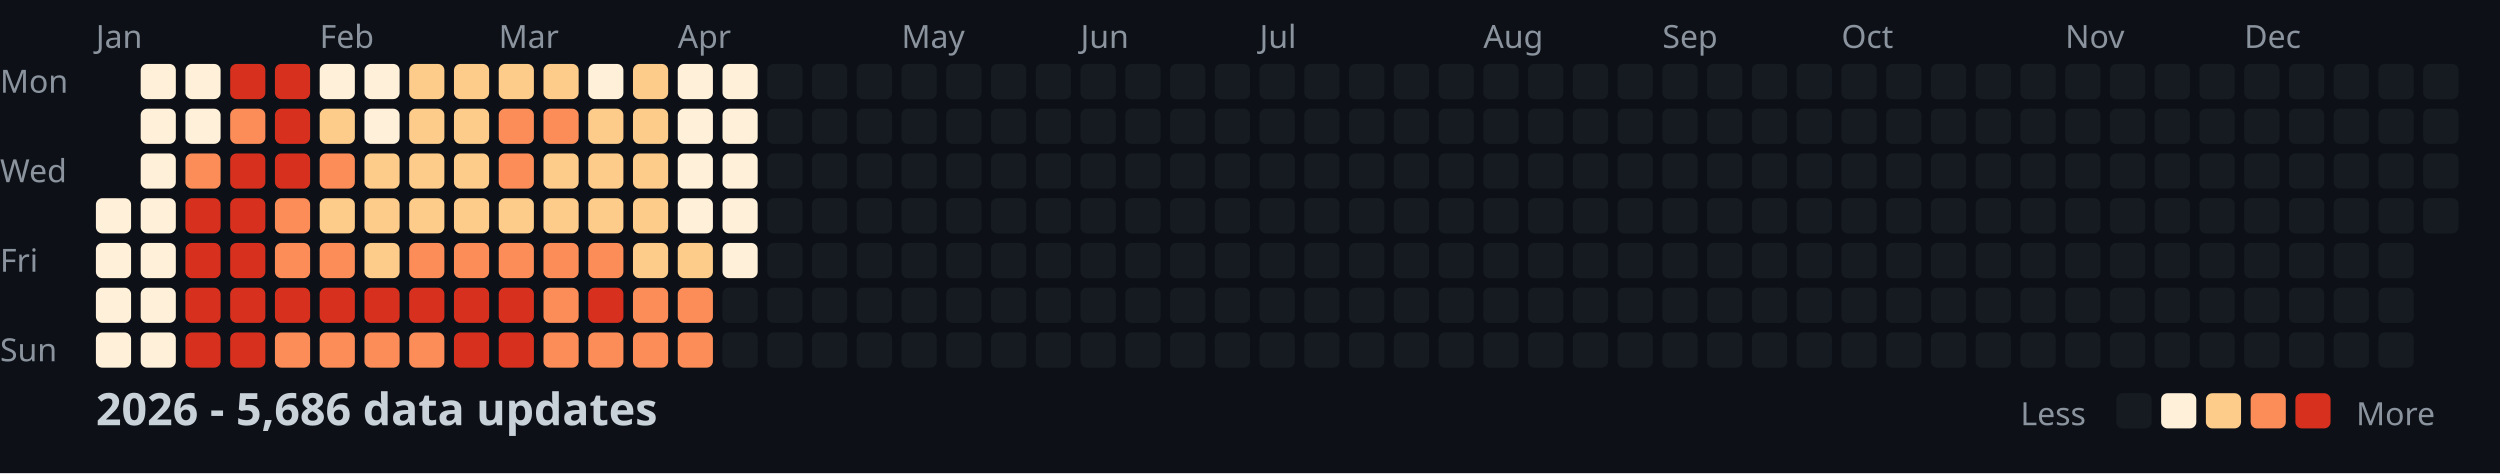
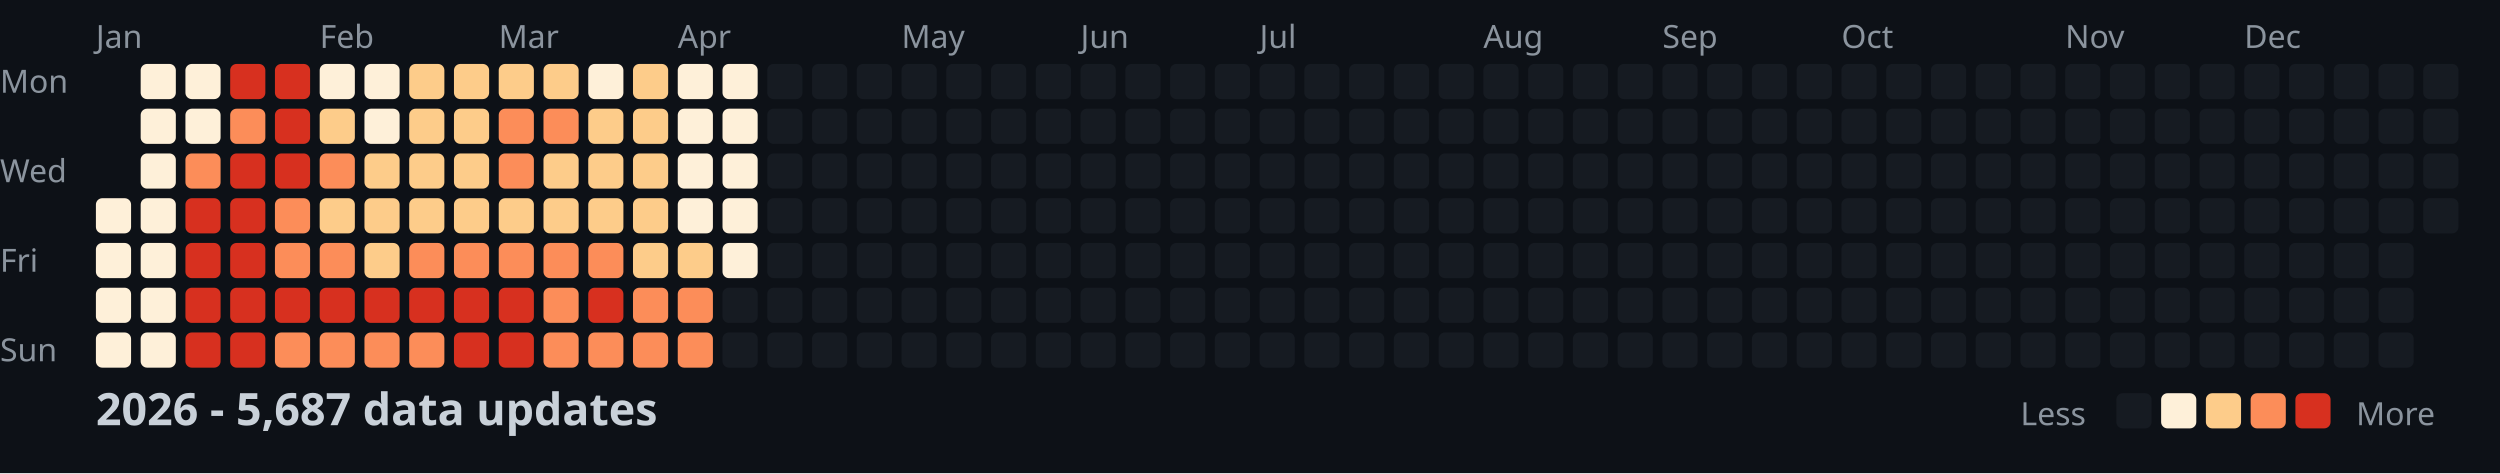
<svg xmlns="http://www.w3.org/2000/svg" width="782" height="148">
  <style>
    .month { font: 10px sans-serif; fill: #8b949e; }
    .day { font: 10px sans-serif; fill: #8b949e; }
    .title { font: bold 14px sans-serif; fill: #c9d1d9; }
    .legend { font: 10px sans-serif; fill: #8b949e; }
  </style>
  <rect width="100%" height="100%" fill="#0d1117" />
  <text x="0" y="29" class="day">Mon</text>
  <text x="0" y="57" class="day">Wed</text>
  <text x="0" y="85" class="day">Fri</text>
  <text x="0" y="113" class="day">Sun</text>
  <text x="30" y="15" class="month">Jan</text>
  <text x="100" y="15" class="month">Feb</text>
  <text x="156" y="15" class="month">Mar</text>
  <text x="212" y="15" class="month">Apr</text>
  <text x="282" y="15" class="month">May</text>
  <text x="338" y="15" class="month">Jun</text>
  <text x="394" y="15" class="month">Jul</text>
  <text x="464" y="15" class="month">Aug</text>
  <text x="520" y="15" class="month">Sep</text>
  <text x="576" y="15" class="month">Oct</text>
  <text x="646" y="15" class="month">Nov</text>
  <text x="702" y="15" class="month">Dec</text>
  <rect x="30" y="62" width="11" height="11" fill="#fef0d9" rx="2" />
  <rect x="30" y="76" width="11" height="11" fill="#fef0d9" rx="2" />
  <rect x="30" y="90" width="11" height="11" fill="#fef0d9" rx="2" />
  <rect x="30" y="104" width="11" height="11" fill="#fef0d9" rx="2" />
  <rect x="44" y="20" width="11" height="11" fill="#fef0d9" rx="2" />
  <rect x="44" y="34" width="11" height="11" fill="#fef0d9" rx="2" />
  <rect x="44" y="48" width="11" height="11" fill="#fef0d9" rx="2" />
  <rect x="44" y="62" width="11" height="11" fill="#fef0d9" rx="2" />
  <rect x="44" y="76" width="11" height="11" fill="#fef0d9" rx="2" />
  <rect x="44" y="90" width="11" height="11" fill="#fef0d9" rx="2" />
  <rect x="44" y="104" width="11" height="11" fill="#fef0d9" rx="2" />
  <rect x="58" y="20" width="11" height="11" fill="#fef0d9" rx="2" />
  <rect x="58" y="34" width="11" height="11" fill="#fef0d9" rx="2" />
  <rect x="58" y="48" width="11" height="11" fill="#fc8d59" rx="2" />
  <rect x="58" y="62" width="11" height="11" fill="#d7301f" rx="2" />
  <rect x="58" y="76" width="11" height="11" fill="#d7301f" rx="2" />
  <rect x="58" y="90" width="11" height="11" fill="#d7301f" rx="2" />
  <rect x="58" y="104" width="11" height="11" fill="#d7301f" rx="2" />
  <rect x="72" y="20" width="11" height="11" fill="#d7301f" rx="2" />
  <rect x="72" y="34" width="11" height="11" fill="#fc8d59" rx="2" />
  <rect x="72" y="48" width="11" height="11" fill="#d7301f" rx="2" />
  <rect x="72" y="62" width="11" height="11" fill="#d7301f" rx="2" />
  <rect x="72" y="76" width="11" height="11" fill="#d7301f" rx="2" />
  <rect x="72" y="90" width="11" height="11" fill="#d7301f" rx="2" />
  <rect x="72" y="104" width="11" height="11" fill="#d7301f" rx="2" />
  <rect x="86" y="20" width="11" height="11" fill="#d7301f" rx="2" />
  <rect x="86" y="34" width="11" height="11" fill="#d7301f" rx="2" />
  <rect x="86" y="48" width="11" height="11" fill="#d7301f" rx="2" />
  <rect x="86" y="62" width="11" height="11" fill="#fc8d59" rx="2" />
  <rect x="86" y="76" width="11" height="11" fill="#fc8d59" rx="2" />
  <rect x="86" y="90" width="11" height="11" fill="#d7301f" rx="2" />
  <rect x="86" y="104" width="11" height="11" fill="#fc8d59" rx="2" />
  <rect x="100" y="20" width="11" height="11" fill="#fef0d9" rx="2" />
  <rect x="100" y="34" width="11" height="11" fill="#fdcc8a" rx="2" />
  <rect x="100" y="48" width="11" height="11" fill="#fc8d59" rx="2" />
  <rect x="100" y="62" width="11" height="11" fill="#fdcc8a" rx="2" />
  <rect x="100" y="76" width="11" height="11" fill="#fc8d59" rx="2" />
  <rect x="100" y="90" width="11" height="11" fill="#d7301f" rx="2" />
  <rect x="100" y="104" width="11" height="11" fill="#fc8d59" rx="2" />
  <rect x="114" y="20" width="11" height="11" fill="#fef0d9" rx="2" />
  <rect x="114" y="34" width="11" height="11" fill="#fef0d9" rx="2" />
  <rect x="114" y="48" width="11" height="11" fill="#fdcc8a" rx="2" />
  <rect x="114" y="62" width="11" height="11" fill="#fdcc8a" rx="2" />
  <rect x="114" y="76" width="11" height="11" fill="#fdcc8a" rx="2" />
  <rect x="114" y="90" width="11" height="11" fill="#d7301f" rx="2" />
  <rect x="114" y="104" width="11" height="11" fill="#fc8d59" rx="2" />
  <rect x="128" y="20" width="11" height="11" fill="#fdcc8a" rx="2" />
  <rect x="128" y="34" width="11" height="11" fill="#fdcc8a" rx="2" />
  <rect x="128" y="48" width="11" height="11" fill="#fdcc8a" rx="2" />
  <rect x="128" y="62" width="11" height="11" fill="#fdcc8a" rx="2" />
  <rect x="128" y="76" width="11" height="11" fill="#fc8d59" rx="2" />
  <rect x="128" y="90" width="11" height="11" fill="#d7301f" rx="2" />
  <rect x="128" y="104" width="11" height="11" fill="#fc8d59" rx="2" />
  <rect x="142" y="20" width="11" height="11" fill="#fdcc8a" rx="2" />
  <rect x="142" y="34" width="11" height="11" fill="#fdcc8a" rx="2" />
  <rect x="142" y="48" width="11" height="11" fill="#fdcc8a" rx="2" />
  <rect x="142" y="62" width="11" height="11" fill="#fdcc8a" rx="2" />
  <rect x="142" y="76" width="11" height="11" fill="#fc8d59" rx="2" />
  <rect x="142" y="90" width="11" height="11" fill="#d7301f" rx="2" />
  <rect x="142" y="104" width="11" height="11" fill="#d7301f" rx="2" />
  <rect x="156" y="20" width="11" height="11" fill="#fdcc8a" rx="2" />
  <rect x="156" y="34" width="11" height="11" fill="#fc8d59" rx="2" />
  <rect x="156" y="48" width="11" height="11" fill="#fc8d59" rx="2" />
  <rect x="156" y="62" width="11" height="11" fill="#fdcc8a" rx="2" />
  <rect x="156" y="76" width="11" height="11" fill="#fc8d59" rx="2" />
  <rect x="156" y="90" width="11" height="11" fill="#d7301f" rx="2" />
  <rect x="156" y="104" width="11" height="11" fill="#d7301f" rx="2" />
  <rect x="170" y="20" width="11" height="11" fill="#fdcc8a" rx="2" />
  <rect x="170" y="34" width="11" height="11" fill="#fc8d59" rx="2" />
  <rect x="170" y="48" width="11" height="11" fill="#fdcc8a" rx="2" />
  <rect x="170" y="62" width="11" height="11" fill="#fdcc8a" rx="2" />
  <rect x="170" y="76" width="11" height="11" fill="#fc8d59" rx="2" />
  <rect x="170" y="90" width="11" height="11" fill="#fc8d59" rx="2" />
  <rect x="170" y="104" width="11" height="11" fill="#fc8d59" rx="2" />
  <rect x="184" y="20" width="11" height="11" fill="#fef0d9" rx="2" />
  <rect x="184" y="34" width="11" height="11" fill="#fdcc8a" rx="2" />
  <rect x="184" y="48" width="11" height="11" fill="#fdcc8a" rx="2" />
  <rect x="184" y="62" width="11" height="11" fill="#fdcc8a" rx="2" />
  <rect x="184" y="76" width="11" height="11" fill="#fc8d59" rx="2" />
  <rect x="184" y="90" width="11" height="11" fill="#d7301f" rx="2" />
  <rect x="184" y="104" width="11" height="11" fill="#fc8d59" rx="2" />
  <rect x="198" y="20" width="11" height="11" fill="#fdcc8a" rx="2" />
  <rect x="198" y="34" width="11" height="11" fill="#fdcc8a" rx="2" />
  <rect x="198" y="48" width="11" height="11" fill="#fdcc8a" rx="2" />
  <rect x="198" y="62" width="11" height="11" fill="#fdcc8a" rx="2" />
  <rect x="198" y="76" width="11" height="11" fill="#fdcc8a" rx="2" />
  <rect x="198" y="90" width="11" height="11" fill="#fc8d59" rx="2" />
  <rect x="198" y="104" width="11" height="11" fill="#fc8d59" rx="2" />
  <rect x="212" y="20" width="11" height="11" fill="#fef0d9" rx="2" />
  <rect x="212" y="34" width="11" height="11" fill="#fef0d9" rx="2" />
  <rect x="212" y="48" width="11" height="11" fill="#fef0d9" rx="2" />
  <rect x="212" y="62" width="11" height="11" fill="#fef0d9" rx="2" />
  <rect x="212" y="76" width="11" height="11" fill="#fdcc8a" rx="2" />
  <rect x="212" y="90" width="11" height="11" fill="#fc8d59" rx="2" />
  <rect x="212" y="104" width="11" height="11" fill="#fc8d59" rx="2" />
  <rect x="226" y="20" width="11" height="11" fill="#fef0d9" rx="2" />
  <rect x="226" y="34" width="11" height="11" fill="#fef0d9" rx="2" />
  <rect x="226" y="48" width="11" height="11" fill="#fef0d9" rx="2" />
  <rect x="226" y="62" width="11" height="11" fill="#fef0d9" rx="2" />
  <rect x="226" y="76" width="11" height="11" fill="#fef0d9" rx="2" />
  <rect x="226" y="90" width="11" height="11" fill="#161b22" rx="2" />
  <rect x="226" y="104" width="11" height="11" fill="#161b22" rx="2" />
  <rect x="240" y="20" width="11" height="11" fill="#161b22" rx="2" />
  <rect x="240" y="34" width="11" height="11" fill="#161b22" rx="2" />
  <rect x="240" y="48" width="11" height="11" fill="#161b22" rx="2" />
  <rect x="240" y="62" width="11" height="11" fill="#161b22" rx="2" />
  <rect x="240" y="76" width="11" height="11" fill="#161b22" rx="2" />
  <rect x="240" y="90" width="11" height="11" fill="#161b22" rx="2" />
  <rect x="240" y="104" width="11" height="11" fill="#161b22" rx="2" />
  <rect x="254" y="20" width="11" height="11" fill="#161b22" rx="2" />
  <rect x="254" y="34" width="11" height="11" fill="#161b22" rx="2" />
  <rect x="254" y="48" width="11" height="11" fill="#161b22" rx="2" />
  <rect x="254" y="62" width="11" height="11" fill="#161b22" rx="2" />
  <rect x="254" y="76" width="11" height="11" fill="#161b22" rx="2" />
  <rect x="254" y="90" width="11" height="11" fill="#161b22" rx="2" />
  <rect x="254" y="104" width="11" height="11" fill="#161b22" rx="2" />
  <rect x="268" y="20" width="11" height="11" fill="#161b22" rx="2" />
  <rect x="268" y="34" width="11" height="11" fill="#161b22" rx="2" />
  <rect x="268" y="48" width="11" height="11" fill="#161b22" rx="2" />
  <rect x="268" y="62" width="11" height="11" fill="#161b22" rx="2" />
  <rect x="268" y="76" width="11" height="11" fill="#161b22" rx="2" />
  <rect x="268" y="90" width="11" height="11" fill="#161b22" rx="2" />
  <rect x="268" y="104" width="11" height="11" fill="#161b22" rx="2" />
  <rect x="282" y="20" width="11" height="11" fill="#161b22" rx="2" />
  <rect x="282" y="34" width="11" height="11" fill="#161b22" rx="2" />
  <rect x="282" y="48" width="11" height="11" fill="#161b22" rx="2" />
  <rect x="282" y="62" width="11" height="11" fill="#161b22" rx="2" />
  <rect x="282" y="76" width="11" height="11" fill="#161b22" rx="2" />
  <rect x="282" y="90" width="11" height="11" fill="#161b22" rx="2" />
  <rect x="282" y="104" width="11" height="11" fill="#161b22" rx="2" />
  <rect x="296" y="20" width="11" height="11" fill="#161b22" rx="2" />
  <rect x="296" y="34" width="11" height="11" fill="#161b22" rx="2" />
  <rect x="296" y="48" width="11" height="11" fill="#161b22" rx="2" />
  <rect x="296" y="62" width="11" height="11" fill="#161b22" rx="2" />
  <rect x="296" y="76" width="11" height="11" fill="#161b22" rx="2" />
  <rect x="296" y="90" width="11" height="11" fill="#161b22" rx="2" />
  <rect x="296" y="104" width="11" height="11" fill="#161b22" rx="2" />
  <rect x="310" y="20" width="11" height="11" fill="#161b22" rx="2" />
  <rect x="310" y="34" width="11" height="11" fill="#161b22" rx="2" />
  <rect x="310" y="48" width="11" height="11" fill="#161b22" rx="2" />
  <rect x="310" y="62" width="11" height="11" fill="#161b22" rx="2" />
  <rect x="310" y="76" width="11" height="11" fill="#161b22" rx="2" />
  <rect x="310" y="90" width="11" height="11" fill="#161b22" rx="2" />
  <rect x="310" y="104" width="11" height="11" fill="#161b22" rx="2" />
  <rect x="324" y="20" width="11" height="11" fill="#161b22" rx="2" />
  <rect x="324" y="34" width="11" height="11" fill="#161b22" rx="2" />
  <rect x="324" y="48" width="11" height="11" fill="#161b22" rx="2" />
  <rect x="324" y="62" width="11" height="11" fill="#161b22" rx="2" />
  <rect x="324" y="76" width="11" height="11" fill="#161b22" rx="2" />
  <rect x="324" y="90" width="11" height="11" fill="#161b22" rx="2" />
  <rect x="324" y="104" width="11" height="11" fill="#161b22" rx="2" />
  <rect x="338" y="20" width="11" height="11" fill="#161b22" rx="2" />
  <rect x="338" y="34" width="11" height="11" fill="#161b22" rx="2" />
  <rect x="338" y="48" width="11" height="11" fill="#161b22" rx="2" />
  <rect x="338" y="62" width="11" height="11" fill="#161b22" rx="2" />
  <rect x="338" y="76" width="11" height="11" fill="#161b22" rx="2" />
  <rect x="338" y="90" width="11" height="11" fill="#161b22" rx="2" />
  <rect x="338" y="104" width="11" height="11" fill="#161b22" rx="2" />
  <rect x="352" y="20" width="11" height="11" fill="#161b22" rx="2" />
  <rect x="352" y="34" width="11" height="11" fill="#161b22" rx="2" />
  <rect x="352" y="48" width="11" height="11" fill="#161b22" rx="2" />
  <rect x="352" y="62" width="11" height="11" fill="#161b22" rx="2" />
  <rect x="352" y="76" width="11" height="11" fill="#161b22" rx="2" />
  <rect x="352" y="90" width="11" height="11" fill="#161b22" rx="2" />
  <rect x="352" y="104" width="11" height="11" fill="#161b22" rx="2" />
  <rect x="366" y="20" width="11" height="11" fill="#161b22" rx="2" />
  <rect x="366" y="34" width="11" height="11" fill="#161b22" rx="2" />
  <rect x="366" y="48" width="11" height="11" fill="#161b22" rx="2" />
  <rect x="366" y="62" width="11" height="11" fill="#161b22" rx="2" />
  <rect x="366" y="76" width="11" height="11" fill="#161b22" rx="2" />
  <rect x="366" y="90" width="11" height="11" fill="#161b22" rx="2" />
  <rect x="366" y="104" width="11" height="11" fill="#161b22" rx="2" />
  <rect x="380" y="20" width="11" height="11" fill="#161b22" rx="2" />
  <rect x="380" y="34" width="11" height="11" fill="#161b22" rx="2" />
  <rect x="380" y="48" width="11" height="11" fill="#161b22" rx="2" />
  <rect x="380" y="62" width="11" height="11" fill="#161b22" rx="2" />
  <rect x="380" y="76" width="11" height="11" fill="#161b22" rx="2" />
  <rect x="380" y="90" width="11" height="11" fill="#161b22" rx="2" />
  <rect x="380" y="104" width="11" height="11" fill="#161b22" rx="2" />
  <rect x="394" y="20" width="11" height="11" fill="#161b22" rx="2" />
  <rect x="394" y="34" width="11" height="11" fill="#161b22" rx="2" />
  <rect x="394" y="48" width="11" height="11" fill="#161b22" rx="2" />
  <rect x="394" y="62" width="11" height="11" fill="#161b22" rx="2" />
  <rect x="394" y="76" width="11" height="11" fill="#161b22" rx="2" />
  <rect x="394" y="90" width="11" height="11" fill="#161b22" rx="2" />
  <rect x="394" y="104" width="11" height="11" fill="#161b22" rx="2" />
  <rect x="408" y="20" width="11" height="11" fill="#161b22" rx="2" />
  <rect x="408" y="34" width="11" height="11" fill="#161b22" rx="2" />
  <rect x="408" y="48" width="11" height="11" fill="#161b22" rx="2" />
  <rect x="408" y="62" width="11" height="11" fill="#161b22" rx="2" />
  <rect x="408" y="76" width="11" height="11" fill="#161b22" rx="2" />
  <rect x="408" y="90" width="11" height="11" fill="#161b22" rx="2" />
  <rect x="408" y="104" width="11" height="11" fill="#161b22" rx="2" />
  <rect x="422" y="20" width="11" height="11" fill="#161b22" rx="2" />
  <rect x="422" y="34" width="11" height="11" fill="#161b22" rx="2" />
  <rect x="422" y="48" width="11" height="11" fill="#161b22" rx="2" />
  <rect x="422" y="62" width="11" height="11" fill="#161b22" rx="2" />
  <rect x="422" y="76" width="11" height="11" fill="#161b22" rx="2" />
  <rect x="422" y="90" width="11" height="11" fill="#161b22" rx="2" />
  <rect x="422" y="104" width="11" height="11" fill="#161b22" rx="2" />
  <rect x="436" y="20" width="11" height="11" fill="#161b22" rx="2" />
  <rect x="436" y="34" width="11" height="11" fill="#161b22" rx="2" />
  <rect x="436" y="48" width="11" height="11" fill="#161b22" rx="2" />
  <rect x="436" y="62" width="11" height="11" fill="#161b22" rx="2" />
  <rect x="436" y="76" width="11" height="11" fill="#161b22" rx="2" />
  <rect x="436" y="90" width="11" height="11" fill="#161b22" rx="2" />
  <rect x="436" y="104" width="11" height="11" fill="#161b22" rx="2" />
  <rect x="450" y="20" width="11" height="11" fill="#161b22" rx="2" />
  <rect x="450" y="34" width="11" height="11" fill="#161b22" rx="2" />
  <rect x="450" y="48" width="11" height="11" fill="#161b22" rx="2" />
  <rect x="450" y="62" width="11" height="11" fill="#161b22" rx="2" />
  <rect x="450" y="76" width="11" height="11" fill="#161b22" rx="2" />
  <rect x="450" y="90" width="11" height="11" fill="#161b22" rx="2" />
  <rect x="450" y="104" width="11" height="11" fill="#161b22" rx="2" />
  <rect x="464" y="20" width="11" height="11" fill="#161b22" rx="2" />
  <rect x="464" y="34" width="11" height="11" fill="#161b22" rx="2" />
  <rect x="464" y="48" width="11" height="11" fill="#161b22" rx="2" />
  <rect x="464" y="62" width="11" height="11" fill="#161b22" rx="2" />
  <rect x="464" y="76" width="11" height="11" fill="#161b22" rx="2" />
  <rect x="464" y="90" width="11" height="11" fill="#161b22" rx="2" />
  <rect x="464" y="104" width="11" height="11" fill="#161b22" rx="2" />
  <rect x="478" y="20" width="11" height="11" fill="#161b22" rx="2" />
  <rect x="478" y="34" width="11" height="11" fill="#161b22" rx="2" />
  <rect x="478" y="48" width="11" height="11" fill="#161b22" rx="2" />
  <rect x="478" y="62" width="11" height="11" fill="#161b22" rx="2" />
  <rect x="478" y="76" width="11" height="11" fill="#161b22" rx="2" />
  <rect x="478" y="90" width="11" height="11" fill="#161b22" rx="2" />
  <rect x="478" y="104" width="11" height="11" fill="#161b22" rx="2" />
  <rect x="492" y="20" width="11" height="11" fill="#161b22" rx="2" />
  <rect x="492" y="34" width="11" height="11" fill="#161b22" rx="2" />
  <rect x="492" y="48" width="11" height="11" fill="#161b22" rx="2" />
  <rect x="492" y="62" width="11" height="11" fill="#161b22" rx="2" />
  <rect x="492" y="76" width="11" height="11" fill="#161b22" rx="2" />
  <rect x="492" y="90" width="11" height="11" fill="#161b22" rx="2" />
  <rect x="492" y="104" width="11" height="11" fill="#161b22" rx="2" />
  <rect x="506" y="20" width="11" height="11" fill="#161b22" rx="2" />
  <rect x="506" y="34" width="11" height="11" fill="#161b22" rx="2" />
  <rect x="506" y="48" width="11" height="11" fill="#161b22" rx="2" />
  <rect x="506" y="62" width="11" height="11" fill="#161b22" rx="2" />
  <rect x="506" y="76" width="11" height="11" fill="#161b22" rx="2" />
  <rect x="506" y="90" width="11" height="11" fill="#161b22" rx="2" />
  <rect x="506" y="104" width="11" height="11" fill="#161b22" rx="2" />
  <rect x="520" y="20" width="11" height="11" fill="#161b22" rx="2" />
  <rect x="520" y="34" width="11" height="11" fill="#161b22" rx="2" />
  <rect x="520" y="48" width="11" height="11" fill="#161b22" rx="2" />
  <rect x="520" y="62" width="11" height="11" fill="#161b22" rx="2" />
  <rect x="520" y="76" width="11" height="11" fill="#161b22" rx="2" />
  <rect x="520" y="90" width="11" height="11" fill="#161b22" rx="2" />
  <rect x="520" y="104" width="11" height="11" fill="#161b22" rx="2" />
  <rect x="534" y="20" width="11" height="11" fill="#161b22" rx="2" />
  <rect x="534" y="34" width="11" height="11" fill="#161b22" rx="2" />
  <rect x="534" y="48" width="11" height="11" fill="#161b22" rx="2" />
  <rect x="534" y="62" width="11" height="11" fill="#161b22" rx="2" />
  <rect x="534" y="76" width="11" height="11" fill="#161b22" rx="2" />
  <rect x="534" y="90" width="11" height="11" fill="#161b22" rx="2" />
  <rect x="534" y="104" width="11" height="11" fill="#161b22" rx="2" />
  <rect x="548" y="20" width="11" height="11" fill="#161b22" rx="2" />
  <rect x="548" y="34" width="11" height="11" fill="#161b22" rx="2" />
  <rect x="548" y="48" width="11" height="11" fill="#161b22" rx="2" />
  <rect x="548" y="62" width="11" height="11" fill="#161b22" rx="2" />
  <rect x="548" y="76" width="11" height="11" fill="#161b22" rx="2" />
  <rect x="548" y="90" width="11" height="11" fill="#161b22" rx="2" />
  <rect x="548" y="104" width="11" height="11" fill="#161b22" rx="2" />
  <rect x="562" y="20" width="11" height="11" fill="#161b22" rx="2" />
  <rect x="562" y="34" width="11" height="11" fill="#161b22" rx="2" />
  <rect x="562" y="48" width="11" height="11" fill="#161b22" rx="2" />
  <rect x="562" y="62" width="11" height="11" fill="#161b22" rx="2" />
  <rect x="562" y="76" width="11" height="11" fill="#161b22" rx="2" />
  <rect x="562" y="90" width="11" height="11" fill="#161b22" rx="2" />
  <rect x="562" y="104" width="11" height="11" fill="#161b22" rx="2" />
  <rect x="576" y="20" width="11" height="11" fill="#161b22" rx="2" />
  <rect x="576" y="34" width="11" height="11" fill="#161b22" rx="2" />
  <rect x="576" y="48" width="11" height="11" fill="#161b22" rx="2" />
  <rect x="576" y="62" width="11" height="11" fill="#161b22" rx="2" />
  <rect x="576" y="76" width="11" height="11" fill="#161b22" rx="2" />
  <rect x="576" y="90" width="11" height="11" fill="#161b22" rx="2" />
  <rect x="576" y="104" width="11" height="11" fill="#161b22" rx="2" />
  <rect x="590" y="20" width="11" height="11" fill="#161b22" rx="2" />
  <rect x="590" y="34" width="11" height="11" fill="#161b22" rx="2" />
  <rect x="590" y="48" width="11" height="11" fill="#161b22" rx="2" />
  <rect x="590" y="62" width="11" height="11" fill="#161b22" rx="2" />
  <rect x="590" y="76" width="11" height="11" fill="#161b22" rx="2" />
  <rect x="590" y="90" width="11" height="11" fill="#161b22" rx="2" />
  <rect x="590" y="104" width="11" height="11" fill="#161b22" rx="2" />
  <rect x="604" y="20" width="11" height="11" fill="#161b22" rx="2" />
  <rect x="604" y="34" width="11" height="11" fill="#161b22" rx="2" />
  <rect x="604" y="48" width="11" height="11" fill="#161b22" rx="2" />
  <rect x="604" y="62" width="11" height="11" fill="#161b22" rx="2" />
  <rect x="604" y="76" width="11" height="11" fill="#161b22" rx="2" />
  <rect x="604" y="90" width="11" height="11" fill="#161b22" rx="2" />
  <rect x="604" y="104" width="11" height="11" fill="#161b22" rx="2" />
  <rect x="618" y="20" width="11" height="11" fill="#161b22" rx="2" />
  <rect x="618" y="34" width="11" height="11" fill="#161b22" rx="2" />
  <rect x="618" y="48" width="11" height="11" fill="#161b22" rx="2" />
  <rect x="618" y="62" width="11" height="11" fill="#161b22" rx="2" />
  <rect x="618" y="76" width="11" height="11" fill="#161b22" rx="2" />
  <rect x="618" y="90" width="11" height="11" fill="#161b22" rx="2" />
  <rect x="618" y="104" width="11" height="11" fill="#161b22" rx="2" />
  <rect x="632" y="20" width="11" height="11" fill="#161b22" rx="2" />
  <rect x="632" y="34" width="11" height="11" fill="#161b22" rx="2" />
  <rect x="632" y="48" width="11" height="11" fill="#161b22" rx="2" />
  <rect x="632" y="62" width="11" height="11" fill="#161b22" rx="2" />
  <rect x="632" y="76" width="11" height="11" fill="#161b22" rx="2" />
  <rect x="632" y="90" width="11" height="11" fill="#161b22" rx="2" />
  <rect x="632" y="104" width="11" height="11" fill="#161b22" rx="2" />
  <rect x="646" y="20" width="11" height="11" fill="#161b22" rx="2" />
  <rect x="646" y="34" width="11" height="11" fill="#161b22" rx="2" />
  <rect x="646" y="48" width="11" height="11" fill="#161b22" rx="2" />
  <rect x="646" y="62" width="11" height="11" fill="#161b22" rx="2" />
  <rect x="646" y="76" width="11" height="11" fill="#161b22" rx="2" />
  <rect x="646" y="90" width="11" height="11" fill="#161b22" rx="2" />
  <rect x="646" y="104" width="11" height="11" fill="#161b22" rx="2" />
  <rect x="660" y="20" width="11" height="11" fill="#161b22" rx="2" />
  <rect x="660" y="34" width="11" height="11" fill="#161b22" rx="2" />
  <rect x="660" y="48" width="11" height="11" fill="#161b22" rx="2" />
  <rect x="660" y="62" width="11" height="11" fill="#161b22" rx="2" />
  <rect x="660" y="76" width="11" height="11" fill="#161b22" rx="2" />
  <rect x="660" y="90" width="11" height="11" fill="#161b22" rx="2" />
  <rect x="660" y="104" width="11" height="11" fill="#161b22" rx="2" />
  <rect x="674" y="20" width="11" height="11" fill="#161b22" rx="2" />
  <rect x="674" y="34" width="11" height="11" fill="#161b22" rx="2" />
  <rect x="674" y="48" width="11" height="11" fill="#161b22" rx="2" />
  <rect x="674" y="62" width="11" height="11" fill="#161b22" rx="2" />
  <rect x="674" y="76" width="11" height="11" fill="#161b22" rx="2" />
  <rect x="674" y="90" width="11" height="11" fill="#161b22" rx="2" />
  <rect x="674" y="104" width="11" height="11" fill="#161b22" rx="2" />
  <rect x="688" y="20" width="11" height="11" fill="#161b22" rx="2" />
  <rect x="688" y="34" width="11" height="11" fill="#161b22" rx="2" />
  <rect x="688" y="48" width="11" height="11" fill="#161b22" rx="2" />
  <rect x="688" y="62" width="11" height="11" fill="#161b22" rx="2" />
  <rect x="688" y="76" width="11" height="11" fill="#161b22" rx="2" />
  <rect x="688" y="90" width="11" height="11" fill="#161b22" rx="2" />
  <rect x="688" y="104" width="11" height="11" fill="#161b22" rx="2" />
  <rect x="702" y="20" width="11" height="11" fill="#161b22" rx="2" />
  <rect x="702" y="34" width="11" height="11" fill="#161b22" rx="2" />
  <rect x="702" y="48" width="11" height="11" fill="#161b22" rx="2" />
  <rect x="702" y="62" width="11" height="11" fill="#161b22" rx="2" />
  <rect x="702" y="76" width="11" height="11" fill="#161b22" rx="2" />
  <rect x="702" y="90" width="11" height="11" fill="#161b22" rx="2" />
  <rect x="702" y="104" width="11" height="11" fill="#161b22" rx="2" />
  <rect x="716" y="20" width="11" height="11" fill="#161b22" rx="2" />
  <rect x="716" y="34" width="11" height="11" fill="#161b22" rx="2" />
  <rect x="716" y="48" width="11" height="11" fill="#161b22" rx="2" />
  <rect x="716" y="62" width="11" height="11" fill="#161b22" rx="2" />
  <rect x="716" y="76" width="11" height="11" fill="#161b22" rx="2" />
  <rect x="716" y="90" width="11" height="11" fill="#161b22" rx="2" />
  <rect x="716" y="104" width="11" height="11" fill="#161b22" rx="2" />
  <rect x="730" y="20" width="11" height="11" fill="#161b22" rx="2" />
  <rect x="730" y="34" width="11" height="11" fill="#161b22" rx="2" />
  <rect x="730" y="48" width="11" height="11" fill="#161b22" rx="2" />
  <rect x="730" y="62" width="11" height="11" fill="#161b22" rx="2" />
  <rect x="730" y="76" width="11" height="11" fill="#161b22" rx="2" />
  <rect x="730" y="90" width="11" height="11" fill="#161b22" rx="2" />
  <rect x="730" y="104" width="11" height="11" fill="#161b22" rx="2" />
  <rect x="744" y="20" width="11" height="11" fill="#161b22" rx="2" />
  <rect x="744" y="34" width="11" height="11" fill="#161b22" rx="2" />
  <rect x="744" y="48" width="11" height="11" fill="#161b22" rx="2" />
  <rect x="744" y="62" width="11" height="11" fill="#161b22" rx="2" />
  <rect x="744" y="76" width="11" height="11" fill="#161b22" rx="2" />
  <rect x="744" y="90" width="11" height="11" fill="#161b22" rx="2" />
  <rect x="744" y="104" width="11" height="11" fill="#161b22" rx="2" />
  <rect x="758" y="20" width="11" height="11" fill="#161b22" rx="2" />
  <rect x="758" y="34" width="11" height="11" fill="#161b22" rx="2" />
  <rect x="758" y="48" width="11" height="11" fill="#161b22" rx="2" />
  <rect x="758" y="62" width="11" height="11" fill="#161b22" rx="2" />
-   <text x="30" y="133" class="title">2026 - 5,686 data updates</text>
+   <text x="30" y="133" class="title">2026 - 5,687 data updates</text>
  <text x="632" y="133" class="legend">Less</text>
  <rect x="662" y="123" width="11" height="11" fill="#161b22" rx="2" />
  <rect x="676" y="123" width="11" height="11" fill="#fef0d9" rx="2" />
  <rect x="690" y="123" width="11" height="11" fill="#fdcc8a" rx="2" />
  <rect x="704" y="123" width="11" height="11" fill="#fc8d59" rx="2" />
  <rect x="718" y="123" width="11" height="11" fill="#d7301f" rx="2" />
  <text x="737" y="133" class="legend">More</text>
</svg>
